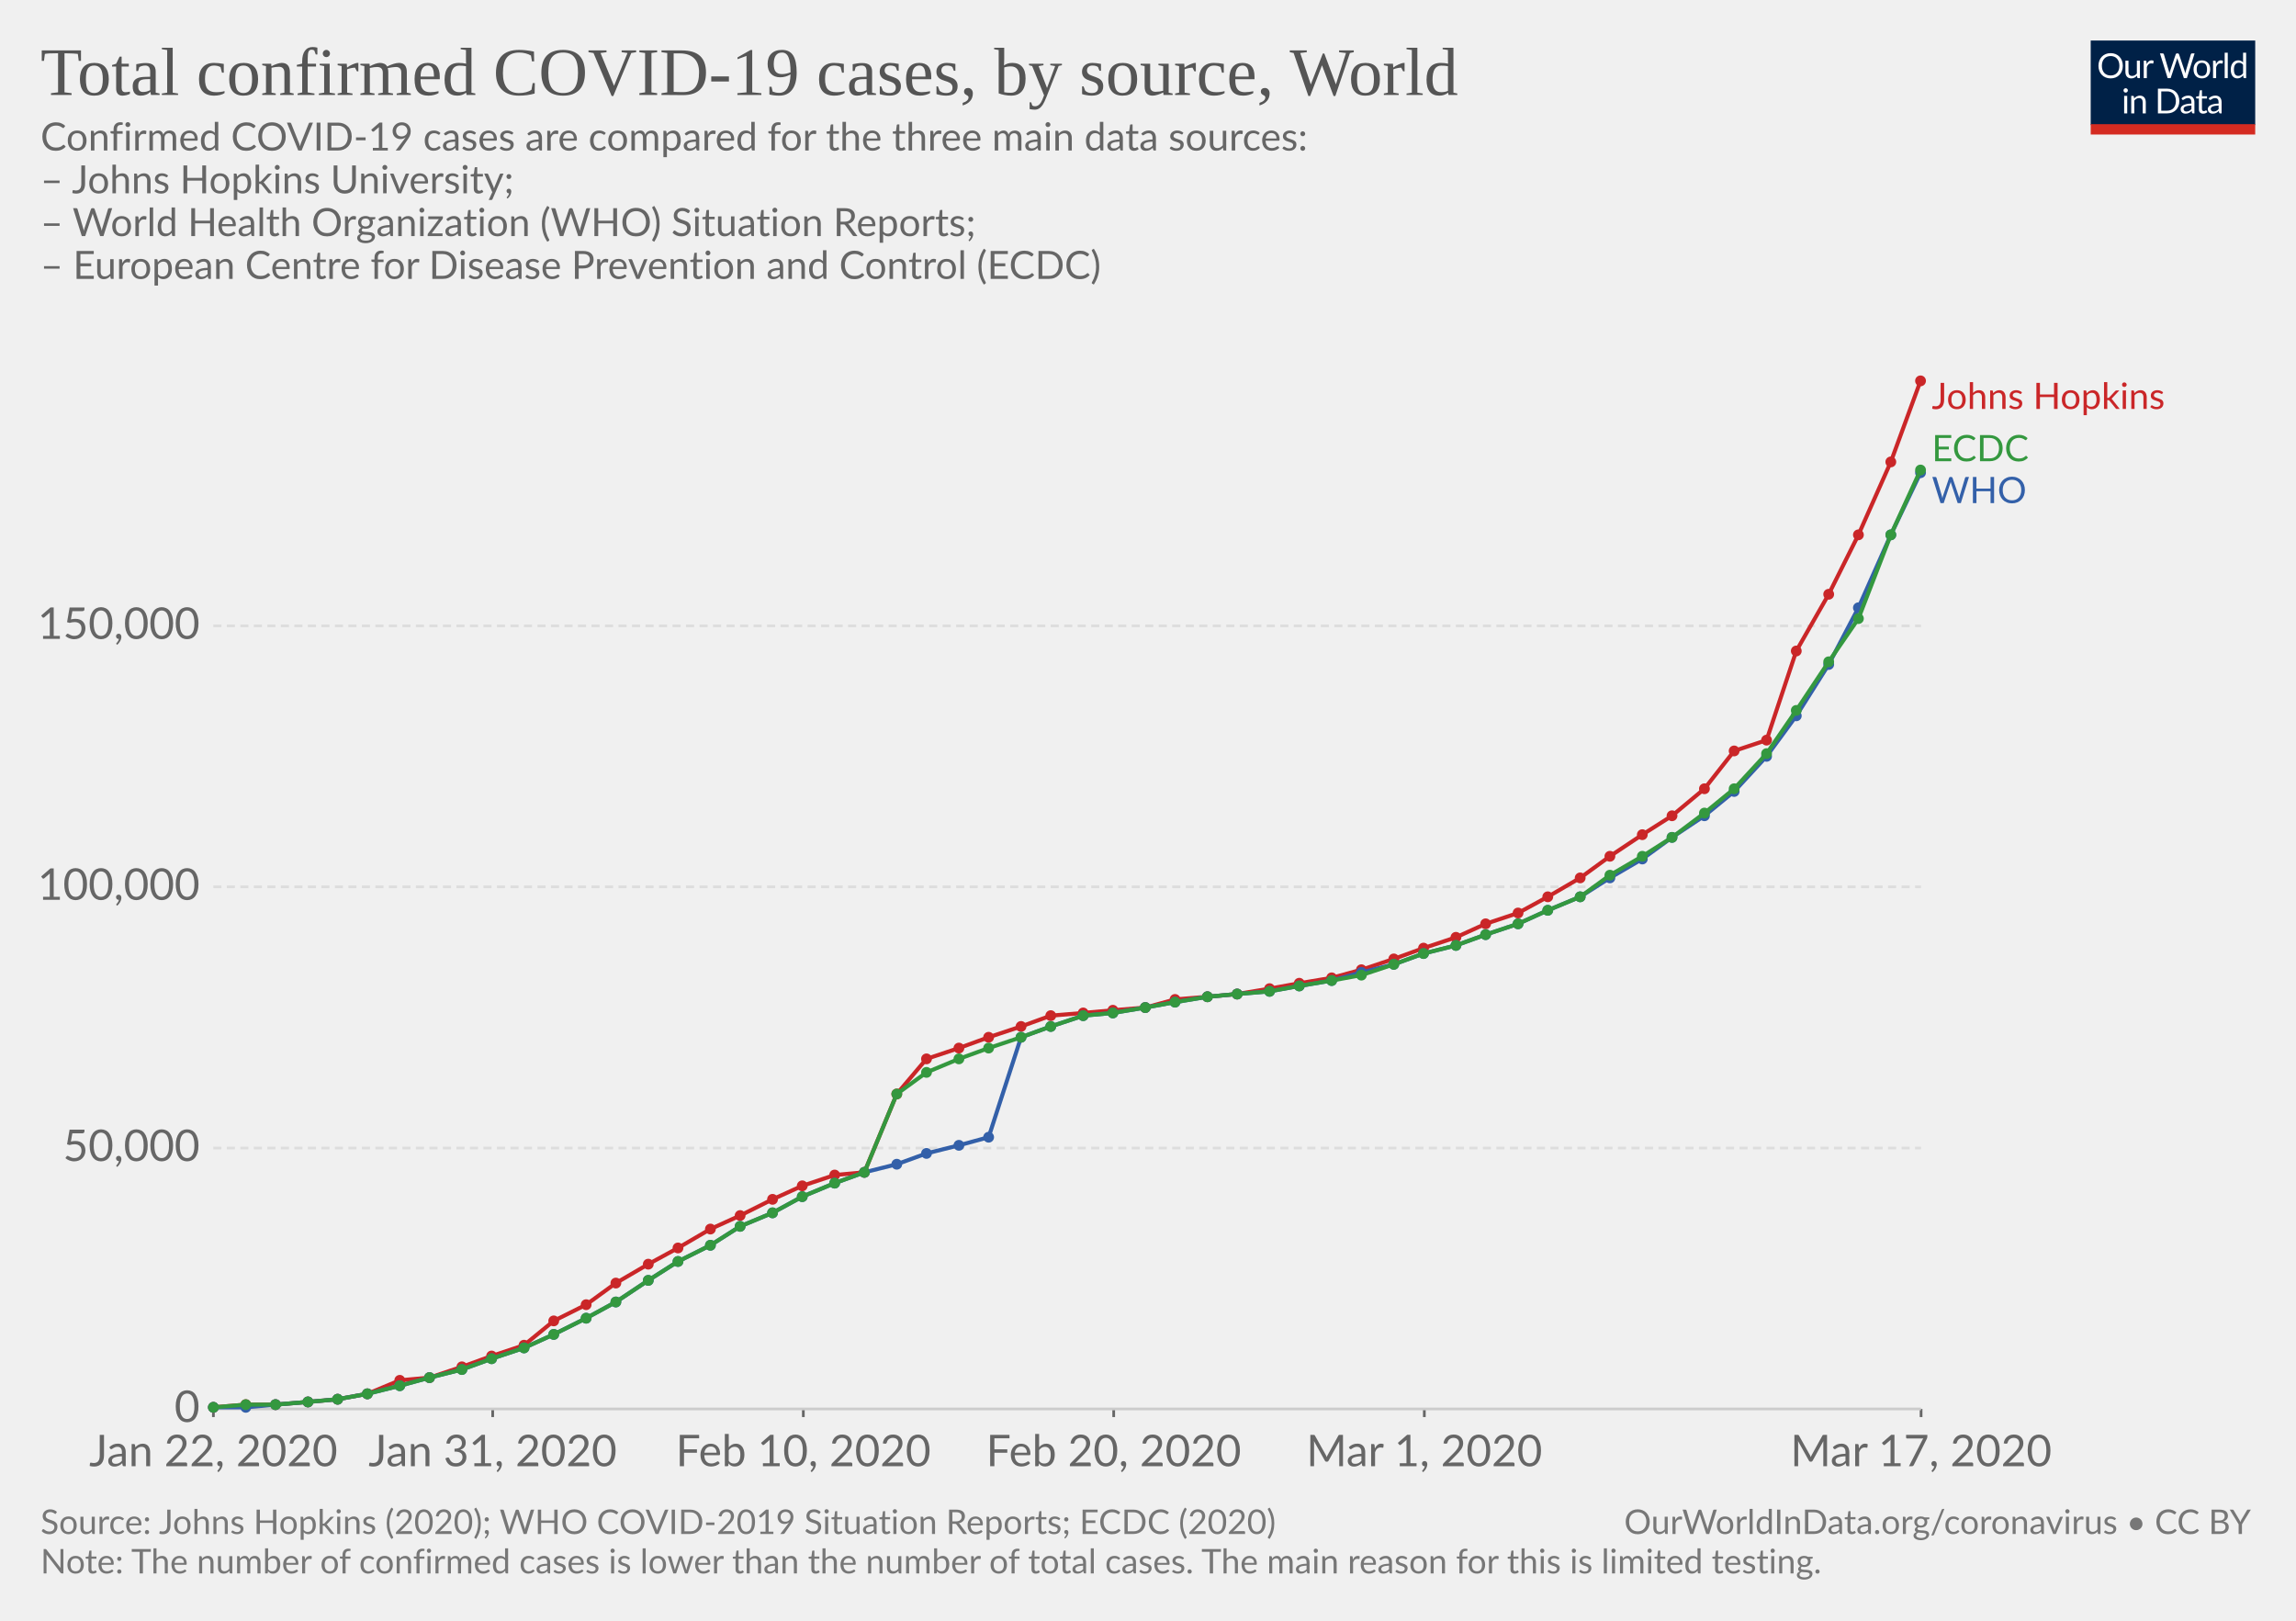
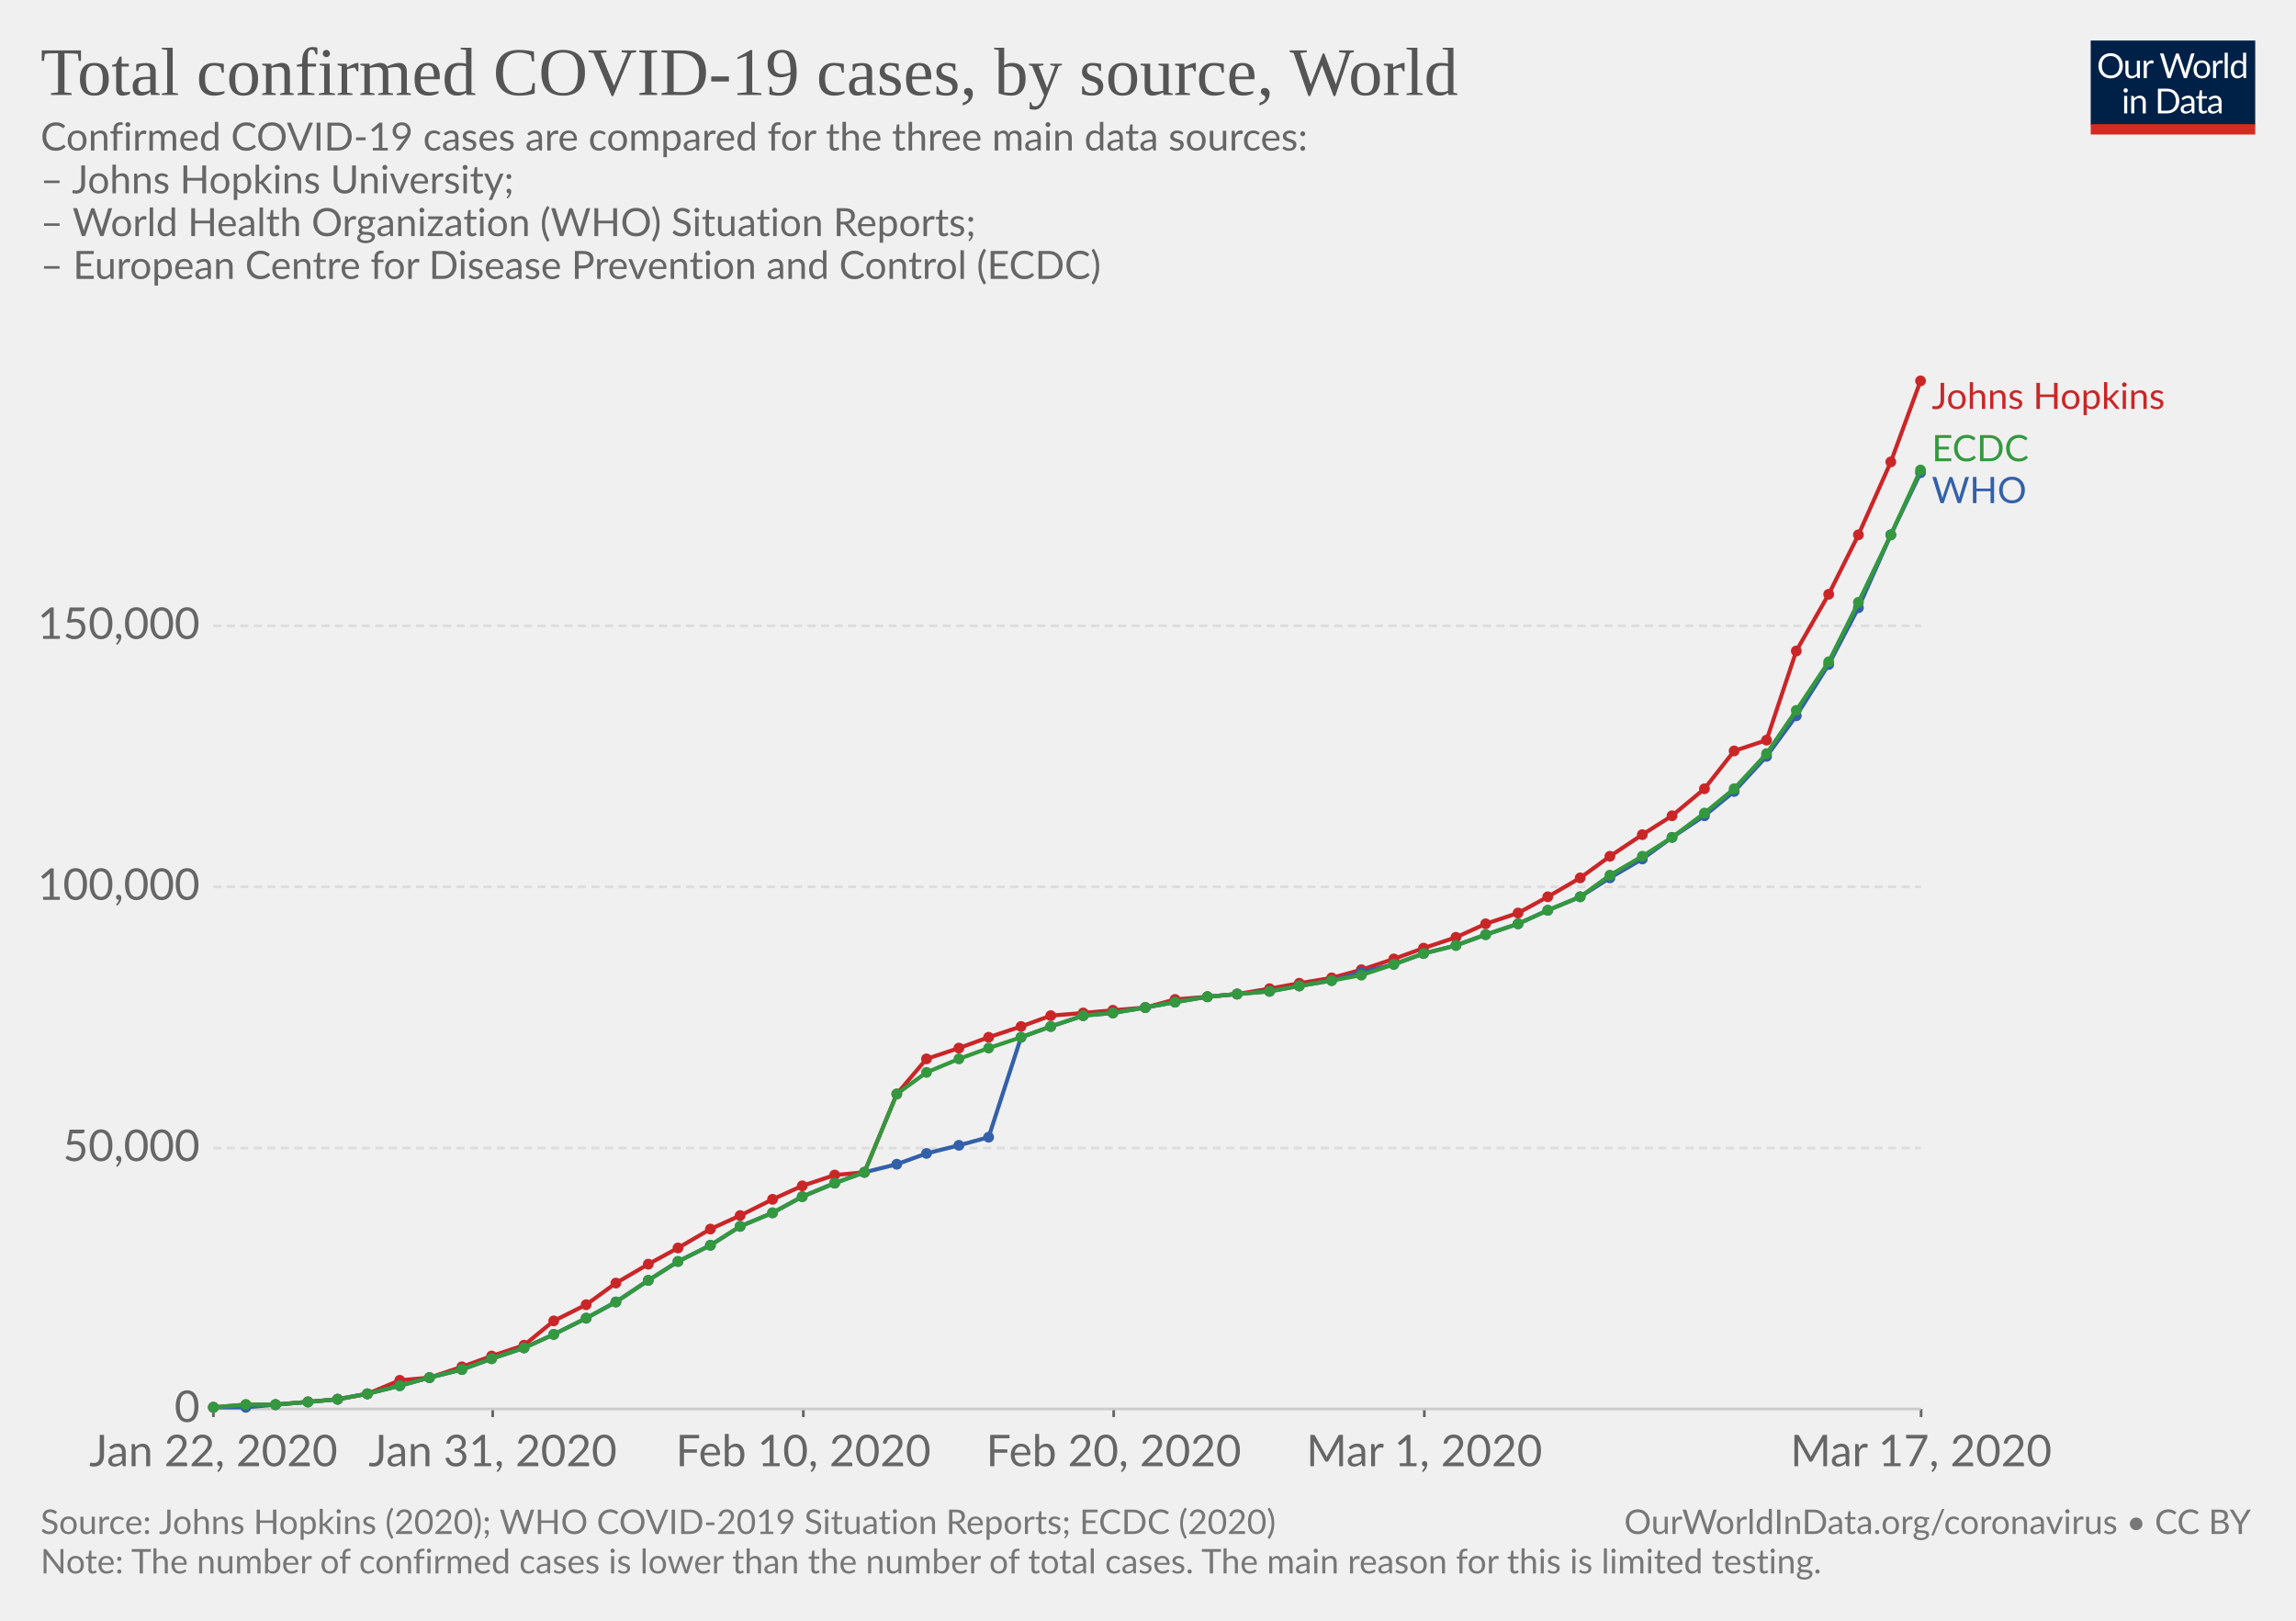
<svg xmlns="http://www.w3.org/2000/svg" version="1.1" style="background-color:#fff;-webkit-font-smoothing:antialiased" width="850" height="600" font-family="Lato,'Helvetica Neue',Helvetica,Arial,sans-serif" font-size="18" text-rendering="optimizeLegibility">
  <g class="HeaderView">
    <g transform="matrix(.29 0 0 .29 774 15)">
      <svg width="210" height="120" viewBox="0 0 210 120" fill="none">
        <g clip-path="url(#clip0)">
          <path d="M0 0h210v107.89H0V0z" fill="#002147" />
          <path d="M40.98 32.25c0 2.36-.38 4.53-1.12 6.51a14.26 14.26 0 01-8.1 8.4c-1.9.78-4.02 1.17-6.34 1.17-2.31 0-4.42-.39-6.33-1.17a14.31 14.31 0 01-8.08-8.4 18.29 18.29 0 01-1.12-6.51c0-2.36.38-4.53 1.12-6.5.75-1.97 1.8-3.67 3.17-5.1 1.37-1.43 3-2.55 4.9-3.34 1.92-.8 4.03-1.19 6.34-1.19 2.32 0 4.43.4 6.34 1.19 1.92.8 3.56 1.9 4.93 3.34a14.87 14.87 0 013.17 5.1 18.1 18.1 0 011.12 6.5zm-4.38 0c0-1.94-.26-3.68-.8-5.22a10.91 10.91 0 00-2.24-3.89 9.68 9.68 0 00-3.52-2.46 11.95 11.95 0 00-4.62-.86c-1.68 0-3.21.28-4.6.86a9.88 9.88 0 00-3.54 2.46 10.91 10.91 0 00-2.24 3.9c-.53 1.53-.8 3.27-.8 5.2 0 1.94.27 3.68.8 5.22a11.17 11.17 0 002.24 3.9 10.01 10.01 0 003.55 2.44c1.38.56 2.9.83 4.6.83 1.7 0 3.24-.27 4.61-.83a9.8 9.8 0 003.52-2.44 11.17 11.17 0 002.25-3.9c.53-1.54.8-3.28.8-5.21zm26.22-6.54V48H60.5c-.56 0-.9-.27-1.05-.81l-.31-2.4a12.45 12.45 0 01-3.26 2.6c-1.2.64-2.58.96-4.13.96-1.22 0-2.3-.2-3.24-.6a6.52 6.52 0 01-2.33-1.7 7.37 7.37 0 01-1.43-2.67c-.3-1.04-.46-2.2-.46-3.45V25.7h3.91v14.22c0 1.68.38 2.99 1.15 3.91.77.93 1.96 1.39 3.54 1.39 1.16 0 2.24-.27 3.23-.82a10.42 10.42 0 002.8-2.28V25.7h3.91zm8.61 4.47a9.94 9.94 0 012.6-3.56 5.64 5.64 0 013.76-1.3c.47 0 .92.05 1.34.15.44.1.83.27 1.17.49L80 28.88c-.09.37-.3.55-.66.55-.2 0-.5-.04-.9-.13a6.21 6.21 0 00-3.24.18c-.54.2-1.03.5-1.47.92-.42.4-.81.9-1.17 1.5-.33.58-.64 1.26-.92 2.02V48h-3.94V25.71h2.25c.42 0 .72.08.88.25.16.16.27.44.33.83l.26 3.39zm61.16-13.7L122.75 48h-3.82l-7.99-24.05a21.95 21.95 0 01-.42-1.58 38.36 38.36 0 01-.44 1.58L102.05 48h-3.83L88.4 16.47h3.54c.38 0 .7.1.95.29.26.2.43.43.5.73l6.52 21.9c.1.4.2.83.28 1.28.1.46.2.94.29 1.46l.3-1.46c.12-.47.25-.9.38-1.27l7.41-21.91c.1-.25.26-.48.51-.69.27-.22.58-.33.95-.33h1.23c.38 0 .69.1.92.29.24.2.41.43.53.73l7.4 21.9a28.4 28.4 0 01.68 2.62 29.52 29.52 0 01.52-2.61l6.54-21.91c.07-.27.23-.5.48-.7.27-.21.58-.32.95-.32h3.32zm9.35 8.88c1.63 0 3.1.27 4.4.82a9.43 9.43 0 015.46 5.94c.5 1.4.74 2.98.74 4.73 0 1.76-.25 3.34-.74 4.75a9.43 9.43 0 01-5.46 5.92c-1.3.52-2.77.79-4.4.79-1.64 0-3.12-.27-4.44-.8a9.42 9.42 0 01-3.35-2.3c-.92-1-1.63-2.2-2.13-3.61-.49-1.41-.73-3-.73-4.75s.24-3.33.73-4.73c.5-1.43 1.2-2.64 2.13-3.63.93-1 2.04-1.77 3.35-2.31 1.32-.55 2.8-.82 4.44-.82zm0 19.89c2.2 0 3.84-.73 4.93-2.2 1.08-1.48 1.63-3.54 1.63-6.18 0-2.66-.55-4.72-1.63-6.2-1.09-1.49-2.73-2.23-4.93-2.23-1.12 0-2.09.2-2.93.57-.82.39-1.5.94-2.06 1.65-.55.72-.96 1.61-1.24 2.67-.26 1.04-.4 2.22-.4 3.54 0 2.64.55 4.7 1.64 6.18 1.1 1.47 2.76 2.2 4.99 2.2zm17.97-15.07a9.94 9.94 0 012.6-3.56 5.64 5.64 0 013.76-1.3c.47 0 .91.05 1.34.15.44.1.83.27 1.16.49l-.28 2.92c-.09.37-.31.55-.66.55-.2 0-.5-.04-.9-.13a6.2 6.2 0 00-3.24.18c-.54.2-1.03.5-1.47.92-.43.4-.82.9-1.17 1.5a13.1 13.1 0 00-.92 2.02V48h-3.94V25.71h2.24c.43 0 .72.08.88.25.17.16.28.44.33.83l.27 3.39zm15.04-14.59V48h-3.92V15.6h3.92zm19.55 15.43a6.22 6.22 0 00-2.38-2.05 6.7 6.7 0 00-2.86-.6c-2.07 0-3.66.75-4.77 2.23-1.12 1.48-1.68 3.6-1.68 6.33 0 1.46.13 2.7.38 3.74a7.29 7.29 0 001.1 2.56 4.35 4.35 0 001.78 1.45c.7.3 1.5.46 2.4.46 1.29 0 2.41-.3 3.36-.88a9.6 9.6 0 002.67-2.49V31.02zm3.91-15.43V48h-2.33c-.56 0-.9-.27-1.06-.81l-.35-2.71a12.13 12.13 0 01-3.25 2.77 8.28 8.28 0 01-4.23 1.06 7.31 7.31 0 01-6.14-2.9c-.73-.96-1.3-2.15-1.69-3.57a18.35 18.35 0 01.07-9.48 11.29 11.29 0 011.89-3.7 8.7 8.7 0 017.06-3.34 7.96 7.96 0 016.12 2.62V15.59h3.91zM46.61 70.71V93H42.7V70.71h3.91zm.84-7c0 .39-.08.75-.24 1.09-.15.32-.35.61-.62.88-.25.25-.55.44-.9.59a2.67 2.67 0 01-2.16 0 2.9 2.9 0 01-1.45-1.47 2.67 2.67 0 010-2.16c.15-.35.35-.65.6-.9.25-.27.53-.47.85-.62a2.67 2.67 0 012.16 0c.35.15.65.35.9.62.27.25.47.55.62.9.16.34.24.7.24 1.08zm7.97 10.24c.49-.54 1-1.04 1.54-1.48a9.85 9.85 0 013.66-1.84 8.96 8.96 0 015.43.35c.94.4 1.72.97 2.33 1.71.63.74 1.11 1.62 1.43 2.67.32 1.04.49 2.19.49 3.45V93h-3.94V78.81c0-1.69-.4-3-1.17-3.92-.76-.93-1.93-1.4-3.5-1.4-1.15 0-2.24.27-3.25.83-1 .56-1.92 1.31-2.77 2.27V93h-3.94V70.71h2.35c.56 0 .9.28 1.04.82l.3 2.42zm57.7 3.3c0 2.36-.37 4.5-1.11 6.44a14.3 14.3 0 01-3.17 4.98c-1.37 1.37-3 2.45-4.93 3.2-1.9.76-4.02 1.13-6.33 1.13H85.8V61.47h11.77c2.31 0 4.42.39 6.33 1.15a13.8 13.8 0 018.1 8.18 17.75 17.75 0 011.12 6.45zm-4.37 0c0-1.94-.26-3.67-.8-5.2a10.94 10.94 0 00-2.23-3.87 9.57 9.57 0 00-3.53-2.42 12.23 12.23 0 00-4.61-.83h-7.5v24.62h7.5c1.7 0 3.24-.28 4.61-.84a9.7 9.7 0 003.53-2.4 10.94 10.94 0 002.24-3.87c.53-1.53.8-3.26.8-5.2zm19.8 5.72c-1.8.06-3.34.2-4.62.44-1.26.22-2.3.51-3.1.88-.8.36-1.37.8-1.74 1.3-.35.5-.53 1.05-.53 1.67 0 .58.1 1.1.3 1.52a3 3 0 00.76 1.05c.34.27.73.46 1.17.6.45.11.94.17 1.45.17a7.28 7.28 0 003.5-.81 11.95 11.95 0 002.82-2.2v-4.62zm-12.65-9.11a12.73 12.73 0 013.98-2.66c1.43-.59 3-.88 4.73-.88 1.25 0 2.36.2 3.33.61a6.81 6.81 0 013.94 4.38c.33 1.04.5 2.19.5 3.43V93h-1.74a1.8 1.8 0 01-.88-.18c-.2-.13-.36-.38-.48-.74l-.44-2.12c-.59.55-1.16 1.03-1.72 1.46a9.48 9.48 0 01-3.74 1.7c-.69.15-1.46.23-2.3.23-.87 0-1.69-.12-2.45-.35a5.34 5.34 0 01-3.34-2.93 6.64 6.64 0 01-.49-2.64c0-.88.25-1.72.73-2.53a6.33 6.33 0 012.35-2.17c1.09-.63 2.5-1.15 4.25-1.54 1.75-.41 3.89-.65 6.42-.7v-1.75c0-1.73-.37-3.03-1.12-3.91-.75-.9-1.84-1.34-3.28-1.34-.97 0-1.78.12-2.44.37-.64.23-1.2.5-1.7.81l-1.23.82c-.33.23-.67.35-1 .35-.27 0-.5-.07-.69-.2a2.1 2.1 0 01-.48-.53l-.7-1.25zm27.67 19.5c-1.76 0-3.12-.5-4.07-1.48-.94-.98-1.41-2.4-1.41-4.25V74h-2.68a.9.9 0 01-.6-.2c-.16-.14-.24-.36-.24-.66v-1.56l3.65-.46.9-6.89c.05-.22.14-.4.29-.52a.88.88 0 01.62-.22H142v7.67h6.44V74h-6.44v13.38c0 .94.22 1.63.68 2.09.45.45 1.04.68 1.76.68a3.21 3.21 0 001.85-.53l.55-.35c.16-.12.3-.18.41-.18.2 0 .4.13.55.38l1.15 1.87a7.45 7.45 0 01-2.44 1.5c-.96.35-1.94.52-2.95.52zm19.68-10.4c-1.8.07-3.34.21-4.62.45-1.26.22-2.3.51-3.1.88-.8.36-1.37.8-1.74 1.3-.35.5-.53 1.05-.53 1.67 0 .58.1 1.1.3 1.52.18.42.44.77.76 1.05.34.27.73.46 1.17.6.45.11.94.17 1.45.17a7.3 7.3 0 003.5-.81 12.04 12.04 0 002.82-2.2v-4.62zm-12.65-9.1a12.72 12.72 0 013.99-2.66c1.42-.59 3-.88 4.72-.88 1.25 0 2.36.2 3.33.61a6.81 6.81 0 013.94 4.38c.33 1.04.5 2.19.5 3.43V93h-1.74a1.8 1.8 0 01-.88-.18c-.2-.13-.36-.38-.48-.74l-.44-2.12c-.59.55-1.16 1.03-1.72 1.46a9.48 9.48 0 01-3.74 1.7c-.69.15-1.46.23-2.3.23-.87 0-1.69-.12-2.45-.35a5.33 5.33 0 01-3.34-2.93 6.62 6.62 0 01-.49-2.64c0-.88.25-1.72.73-2.53a6.33 6.33 0 012.35-2.17c1.09-.63 2.5-1.15 4.25-1.54 1.74-.41 3.89-.65 6.42-.7v-1.75c0-1.73-.37-3.03-1.12-3.91-.75-.9-1.84-1.34-3.28-1.34-.97 0-1.78.12-2.44.37-.64.23-1.2.5-1.7.81-.46.3-.87.57-1.22.82-.34.23-.68.35-1.02.35-.26 0-.49-.07-.68-.2-.19-.14-.35-.32-.48-.53l-.7-1.25z" fill="#fff" />
          <path fill="#D42B21" d="M0 106.79h210V120H0z" />
        </g>
        <defs>
          <clipPath id="clip0">
            <path fill="#fff" d="M0 0h210v120H0z" />
          </clipPath>
        </defs>
      </svg>
    </g>
    <a href="https://ourworldindata.org/grapher/covid-cases-by-source" target="_blank" font-family="&quot;Playfair Display&quot;,Georgia,&quot;Times New Roman&quot;,serif">
      <text font-size="25.2" x="15" y="35.2" fill="#555">
        <tspan x="15" y="35.16">Total confirmed COVID-19 cases, by source, World</tspan>
      </text>
    </a>
    <text font-size="14.4" x="15" y="55.7" fill="#666">
      <tspan x="15" y="55.72">Confirmed COVID-19 cases are compared for the three main data sources: </tspan>
      <tspan x="15" y="71.56"> – Johns Hopkins University; </tspan>
      <tspan x="15" y="87.4"> – World Health Organization (WHO) Situation Reports;</tspan>
      <tspan x="15" y="103.24"> – European Centre for Disease Prevention and Control (ECDC)</tspan>
      <tspan x="15" y="119.08" />
    </text>
  </g>
  <g class="LineChart">
    <defs>
      <clipPath id="a">
        <path d="M68.97 0h830v804.4h-830z" />
      </clipPath>
    </defs>
    <g class="AxisBoxView">
      <g class="HorizontalAxis">
        <path stroke="#666" d="M79 521.6v3M182.4 521.6v3M297.4 521.6v3M412.3 521.6v3M527.3 521.6v3M711.2 521.6v3" />
        <text x="79" y="542.8" fill="#666" text-anchor="middle" font-size="16.2">Jan 22, 2020</text>
        <text x="182.4" y="542.8" fill="#666" text-anchor="middle" font-size="16.2">Jan 31, 2020</text>
        <text x="297.4" y="542.8" fill="#666" text-anchor="middle" font-size="16.2">Feb 10, 2020</text>
        <text x="412.3" y="542.8" fill="#666" text-anchor="middle" font-size="16.2">Feb 20, 2020</text>
        <text x="527.3" y="542.8" fill="#666" text-anchor="middle" font-size="16.2">Mar 1, 2020</text>
        <text x="711.2" y="542.8" fill="#666" text-anchor="middle" font-size="16.2">Mar 17, 2020</text>
      </g>
      <g class="VerticalAxis" fill="#666" dominant-baseline="middle" text-anchor="end" font-size="16.2">
        <text x="73.97" y="521.6">0</text>
        <text x="73.97" y="425">50,000</text>
        <text x="73.97" y="328.3">100,000</text>
        <text x="73.97" y="231.7">150,000</text>
      </g>
      <g class="AxisGridLines">
        <path stroke="#ccc" d="M78.97 521.6h632.2" />
        <path stroke="#ddd" stroke-dasharray="3,2" d="M78.97 425h632.2M78.97 328.3h632.2M78.97 231.7h632.2" />
      </g>
    </g>
    <g clip-path="url(#a)">
      <g class="HeightedLegend" cursor="default">
        <g class="legendMark">
          <text font-size="13.5" x="715.2" y="151.4" fill="#ca2628">
            <tspan x="715.17" y="151.4">Johns Hopkins</tspan>
          </text>
        </g>
        <g class="legendMark">
          <text font-size="13.5" x="715.2" y="170.8" fill="#34983f">
            <tspan x="715.17" y="170.75">ECDC</tspan>
          </text>
        </g>
        <g class="legendMark">
          <text font-size="13.5" x="715.2" y="186.3" fill="#3360a9">
            <tspan x="715.17" y="186.25">WHO</tspan>
          </text>
        </g>
      </g>
      <g class="Lines">
        <g class="key-World_0">
          <path stroke="#ca2628" stroke-linecap="round" d="M79 521l12-1h11l12-1 11-1 11-2 12-5 11-1 12-4 11-4 12-4 11-9 12-6 11-8 12-7 11-6 12-7 11-5 12-6 11-5 12-4 11-1 12-29 11-13 12-4 11-4 12-4 11-4 12-1 11-1 12-1 11-3 12-1 11-1 12-2 11-2 12-2 11-3 12-4 11-4 12-4 11-5 12-4 11-6 12-7 11-8 12-8 11-7 12-10 11-14 12-4 11-33 12-21 11-22 12-27 11-30" fill="none" stroke-width="1.5" />
          <g fill="#ca2628">
            <circle cx="79" cy="521" r="2" />
            <circle cx="91" cy="520" r="2" />
            <circle cx="102" cy="520" r="2" />
            <circle cx="114" cy="519" r="2" />
            <circle cx="125" cy="518" r="2" />
            <circle cx="136" cy="516" r="2" />
            <circle cx="148" cy="511" r="2" />
            <circle cx="159" cy="510" r="2" />
            <circle cx="171" cy="506" r="2" />
            <circle cx="182" cy="502" r="2" />
            <circle cx="194" cy="498" r="2" />
            <circle cx="205" cy="489" r="2" />
            <circle cx="217" cy="483" r="2" />
            <circle cx="228" cy="475" r="2" />
            <circle cx="240" cy="468" r="2" />
            <circle cx="251" cy="462" r="2" />
            <circle cx="263" cy="455" r="2" />
            <circle cx="274" cy="450" r="2" />
            <circle cx="286" cy="444" r="2" />
            <circle cx="297" cy="439" r="2" />
            <circle cx="309" cy="435" r="2" />
            <circle cx="320" cy="434" r="2" />
            <circle cx="332" cy="405" r="2" />
            <circle cx="343" cy="392" r="2" />
            <circle cx="355" cy="388" r="2" />
            <circle cx="366" cy="384" r="2" />
            <circle cx="378" cy="380" r="2" />
            <circle cx="389" cy="376" r="2" />
            <circle cx="401" cy="375" r="2" />
            <circle cx="412" cy="374" r="2" />
            <circle cx="424" cy="373" r="2" />
            <circle cx="435" cy="370" r="2" />
            <circle cx="447" cy="369" r="2" />
            <circle cx="458" cy="368" r="2" />
            <circle cx="470" cy="366" r="2" />
            <circle cx="481" cy="364" r="2" />
            <circle cx="493" cy="362" r="2" />
            <circle cx="504" cy="359" r="2" />
            <circle cx="516" cy="355" r="2" />
            <circle cx="527" cy="351" r="2" />
            <circle cx="539" cy="347" r="2" />
            <circle cx="550" cy="342" r="2" />
            <circle cx="562" cy="338" r="2" />
            <circle cx="573" cy="332" r="2" />
            <circle cx="585" cy="325" r="2" />
            <circle cx="596" cy="317" r="2" />
            <circle cx="608" cy="309" r="2" />
            <circle cx="619" cy="302" r="2" />
            <circle cx="631" cy="292" r="2" />
            <circle cx="642" cy="278" r="2" />
            <circle cx="654" cy="274" r="2" />
            <circle cx="665" cy="241" r="2" />
            <circle cx="677" cy="220" r="2" />
            <circle cx="688" cy="198" r="2" />
            <circle cx="700" cy="171" r="2" />
            <circle cx="711" cy="141" r="2" />
          </g>
        </g>
        <g class="key-World_1">
          <path stroke="#3360a9" stroke-linecap="round" d="M79 521h12l11-1 12-1 11-1 11-2 12-3 11-3 12-3 11-4 12-4 11-5 12-6 11-6 12-8 11-7 12-6 11-7 12-5 11-6 12-5 11-4 12-3 11-4 12-3 11-3 12-37 11-4 12-4 11-1 12-2 11-2 12-2 11-1 12-1 11-2 12-2 11-3 12-3 11-4 12-3 11-4 12-4 11-5 12-5 11-7 12-7 11-8 12-8 11-9 12-13 11-15 12-19 11-21 12-27 11-23" fill="none" stroke-width="1.5" />
          <g fill="#3360a9">
            <circle cx="79" cy="521" r="2" />
            <circle cx="91" cy="521" r="2" />
            <circle cx="102" cy="520" r="2" />
            <circle cx="114" cy="519" r="2" />
            <circle cx="125" cy="518" r="2" />
            <circle cx="136" cy="516" r="2" />
            <circle cx="148" cy="513" r="2" />
            <circle cx="159" cy="510" r="2" />
            <circle cx="171" cy="507" r="2" />
            <circle cx="182" cy="503" r="2" />
            <circle cx="194" cy="499" r="2" />
            <circle cx="205" cy="494" r="2" />
            <circle cx="217" cy="488" r="2" />
            <circle cx="228" cy="482" r="2" />
            <circle cx="240" cy="474" r="2" />
            <circle cx="251" cy="467" r="2" />
            <circle cx="263" cy="461" r="2" />
            <circle cx="274" cy="454" r="2" />
            <circle cx="286" cy="449" r="2" />
            <circle cx="297" cy="443" r="2" />
            <circle cx="309" cy="438" r="2" />
            <circle cx="320" cy="434" r="2" />
            <circle cx="332" cy="431" r="2" />
            <circle cx="343" cy="427" r="2" />
            <circle cx="355" cy="424" r="2" />
            <circle cx="366" cy="421" r="2" />
            <circle cx="378" cy="384" r="2" />
            <circle cx="389" cy="380" r="2" />
            <circle cx="401" cy="376" r="2" />
            <circle cx="412" cy="375" r="2" />
            <circle cx="424" cy="373" r="2" />
            <circle cx="435" cy="371" r="2" />
            <circle cx="447" cy="369" r="2" />
            <circle cx="458" cy="368" r="2" />
            <circle cx="470" cy="367" r="2" />
            <circle cx="481" cy="365" r="2" />
            <circle cx="493" cy="363" r="2" />
            <circle cx="504" cy="360" r="2" />
            <circle cx="516" cy="357" r="2" />
            <circle cx="527" cy="353" r="2" />
            <circle cx="539" cy="350" r="2" />
            <circle cx="550" cy="346" r="2" />
            <circle cx="562" cy="342" r="2" />
            <circle cx="573" cy="337" r="2" />
            <circle cx="585" cy="332" r="2" />
            <circle cx="596" cy="325" r="2" />
            <circle cx="608" cy="318" r="2" />
            <circle cx="619" cy="310" r="2" />
            <circle cx="631" cy="302" r="2" />
            <circle cx="642" cy="293" r="2" />
            <circle cx="654" cy="280" r="2" />
            <circle cx="665" cy="265" r="2" />
            <circle cx="677" cy="246" r="2" />
            <circle cx="688" cy="225" r="2" />
            <circle cx="700" cy="198" r="2" />
            <circle cx="711" cy="175" r="2" />
          </g>
        </g>
        <g class="key-World_2">
-           <path stroke="#34983f" stroke-linecap="round" d="M79 521l12-1h11l12-1 11-1 11-2 12-3 11-3 12-3 11-4 12-4 11-5 12-6 11-6 12-8 11-7 12-6 11-7 12-5 11-6 12-5 11-4 12-29 11-8 12-5 11-4 12-4 11-4 12-4 11-1 12-2 11-2 12-2 11-1 12-1 11-2 12-2 11-2 12-4 11-4 12-3 11-4 12-4 11-5 12-5 11-8 12-7 11-7 12-9 11-9 12-13 11-16 12-18 11-16 12-31 11-24" fill="none" stroke-width="1.5" />
+           <path stroke="#34983f" stroke-linecap="round" d="M79 521l12-1h11l12-1 11-1 11-2 12-3 11-3 12-3 11-4 12-4 11-5 12-6 11-6 12-8 11-7 12-6 11-7 12-5 11-6 12-5 11-4 12-29 11-8 12-5 11-4 12-4 11-4 12-4 11-1 12-2 11-2 12-2 11-1 12-1 11-2 12-2 11-2 12-4 11-4 12-3 11-4 12-4 11-5 12-5 11-8 12-7 11-7 12-9 11-9 12-13 11-16 12-18 11-22 12-25 11-24" fill="none" stroke-width="1.5" />
          <g fill="#34983f">
            <circle cx="79" cy="521" r="2" />
            <circle cx="91" cy="520" r="2" />
            <circle cx="102" cy="520" r="2" />
            <circle cx="114" cy="519" r="2" />
            <circle cx="125" cy="518" r="2" />
            <circle cx="136" cy="516" r="2" />
            <circle cx="148" cy="513" r="2" />
            <circle cx="159" cy="510" r="2" />
            <circle cx="171" cy="507" r="2" />
            <circle cx="182" cy="503" r="2" />
            <circle cx="194" cy="499" r="2" />
            <circle cx="205" cy="494" r="2" />
            <circle cx="217" cy="488" r="2" />
            <circle cx="228" cy="482" r="2" />
            <circle cx="240" cy="474" r="2" />
            <circle cx="251" cy="467" r="2" />
            <circle cx="263" cy="461" r="2" />
            <circle cx="274" cy="454" r="2" />
            <circle cx="286" cy="449" r="2" />
            <circle cx="297" cy="443" r="2" />
            <circle cx="309" cy="438" r="2" />
            <circle cx="320" cy="434" r="2" />
            <circle cx="332" cy="405" r="2" />
            <circle cx="343" cy="397" r="2" />
            <circle cx="355" cy="392" r="2" />
            <circle cx="366" cy="388" r="2" />
            <circle cx="378" cy="384" r="2" />
            <circle cx="389" cy="380" r="2" />
            <circle cx="401" cy="376" r="2" />
            <circle cx="412" cy="375" r="2" />
            <circle cx="424" cy="373" r="2" />
            <circle cx="435" cy="371" r="2" />
            <circle cx="447" cy="369" r="2" />
            <circle cx="458" cy="368" r="2" />
            <circle cx="470" cy="367" r="2" />
            <circle cx="481" cy="365" r="2" />
            <circle cx="493" cy="363" r="2" />
            <circle cx="504" cy="361" r="2" />
            <circle cx="516" cy="357" r="2" />
            <circle cx="527" cy="353" r="2" />
            <circle cx="539" cy="350" r="2" />
            <circle cx="550" cy="346" r="2" />
            <circle cx="562" cy="342" r="2" />
            <circle cx="573" cy="337" r="2" />
            <circle cx="585" cy="332" r="2" />
            <circle cx="596" cy="324" r="2" />
            <circle cx="608" cy="317" r="2" />
            <circle cx="619" cy="310" r="2" />
            <circle cx="631" cy="301" r="2" />
            <circle cx="642" cy="292" r="2" />
            <circle cx="654" cy="279" r="2" />
            <circle cx="665" cy="263" r="2" />
            <circle cx="677" cy="245" r="2" />
-             <circle cx="688" cy="229" r="2" />
+             <circle cx="688" cy="223" r="2" />
            <circle cx="700" cy="198" r="2" />
            <circle cx="711" cy="174" r="2" />
          </g>
        </g>
      </g>
    </g>
  </g>
  <g class="SourcesFooter" fill="#777">
    <g class="clickable" fill="#777">
      <text font-size="12.6" x="15" y="567.9">
        <tspan x="15" y="567.88">Source: Johns Hopkins (2020); WHO COVID-2019 Situation Reports; ECDC (2020)</tspan>
      </text>
    </g>
    <text font-size="12.6" x="15" y="582.5">
      <tspan x="15" y="582.48">Note: The number of confirmed cases is lower than the number of total cases. The main reason for this is limited testing.</tspan>
    </text>
    <text font-size="12.6" x="601.3" y="567.9">
      <tspan x="601.27" y="567.88">
        <a target="_blank" href="https://ourworldindata.org/coronavirus" fill="#777">OurWorldInData.org/coronavirus</a> • <a class="cclogo" href="http://creativecommons.org/licenses/by/4.0/deed.en_US" target="_blank" fill="#777">CC BY</a>
      </tspan>
    </text>
  </g>
</svg>
